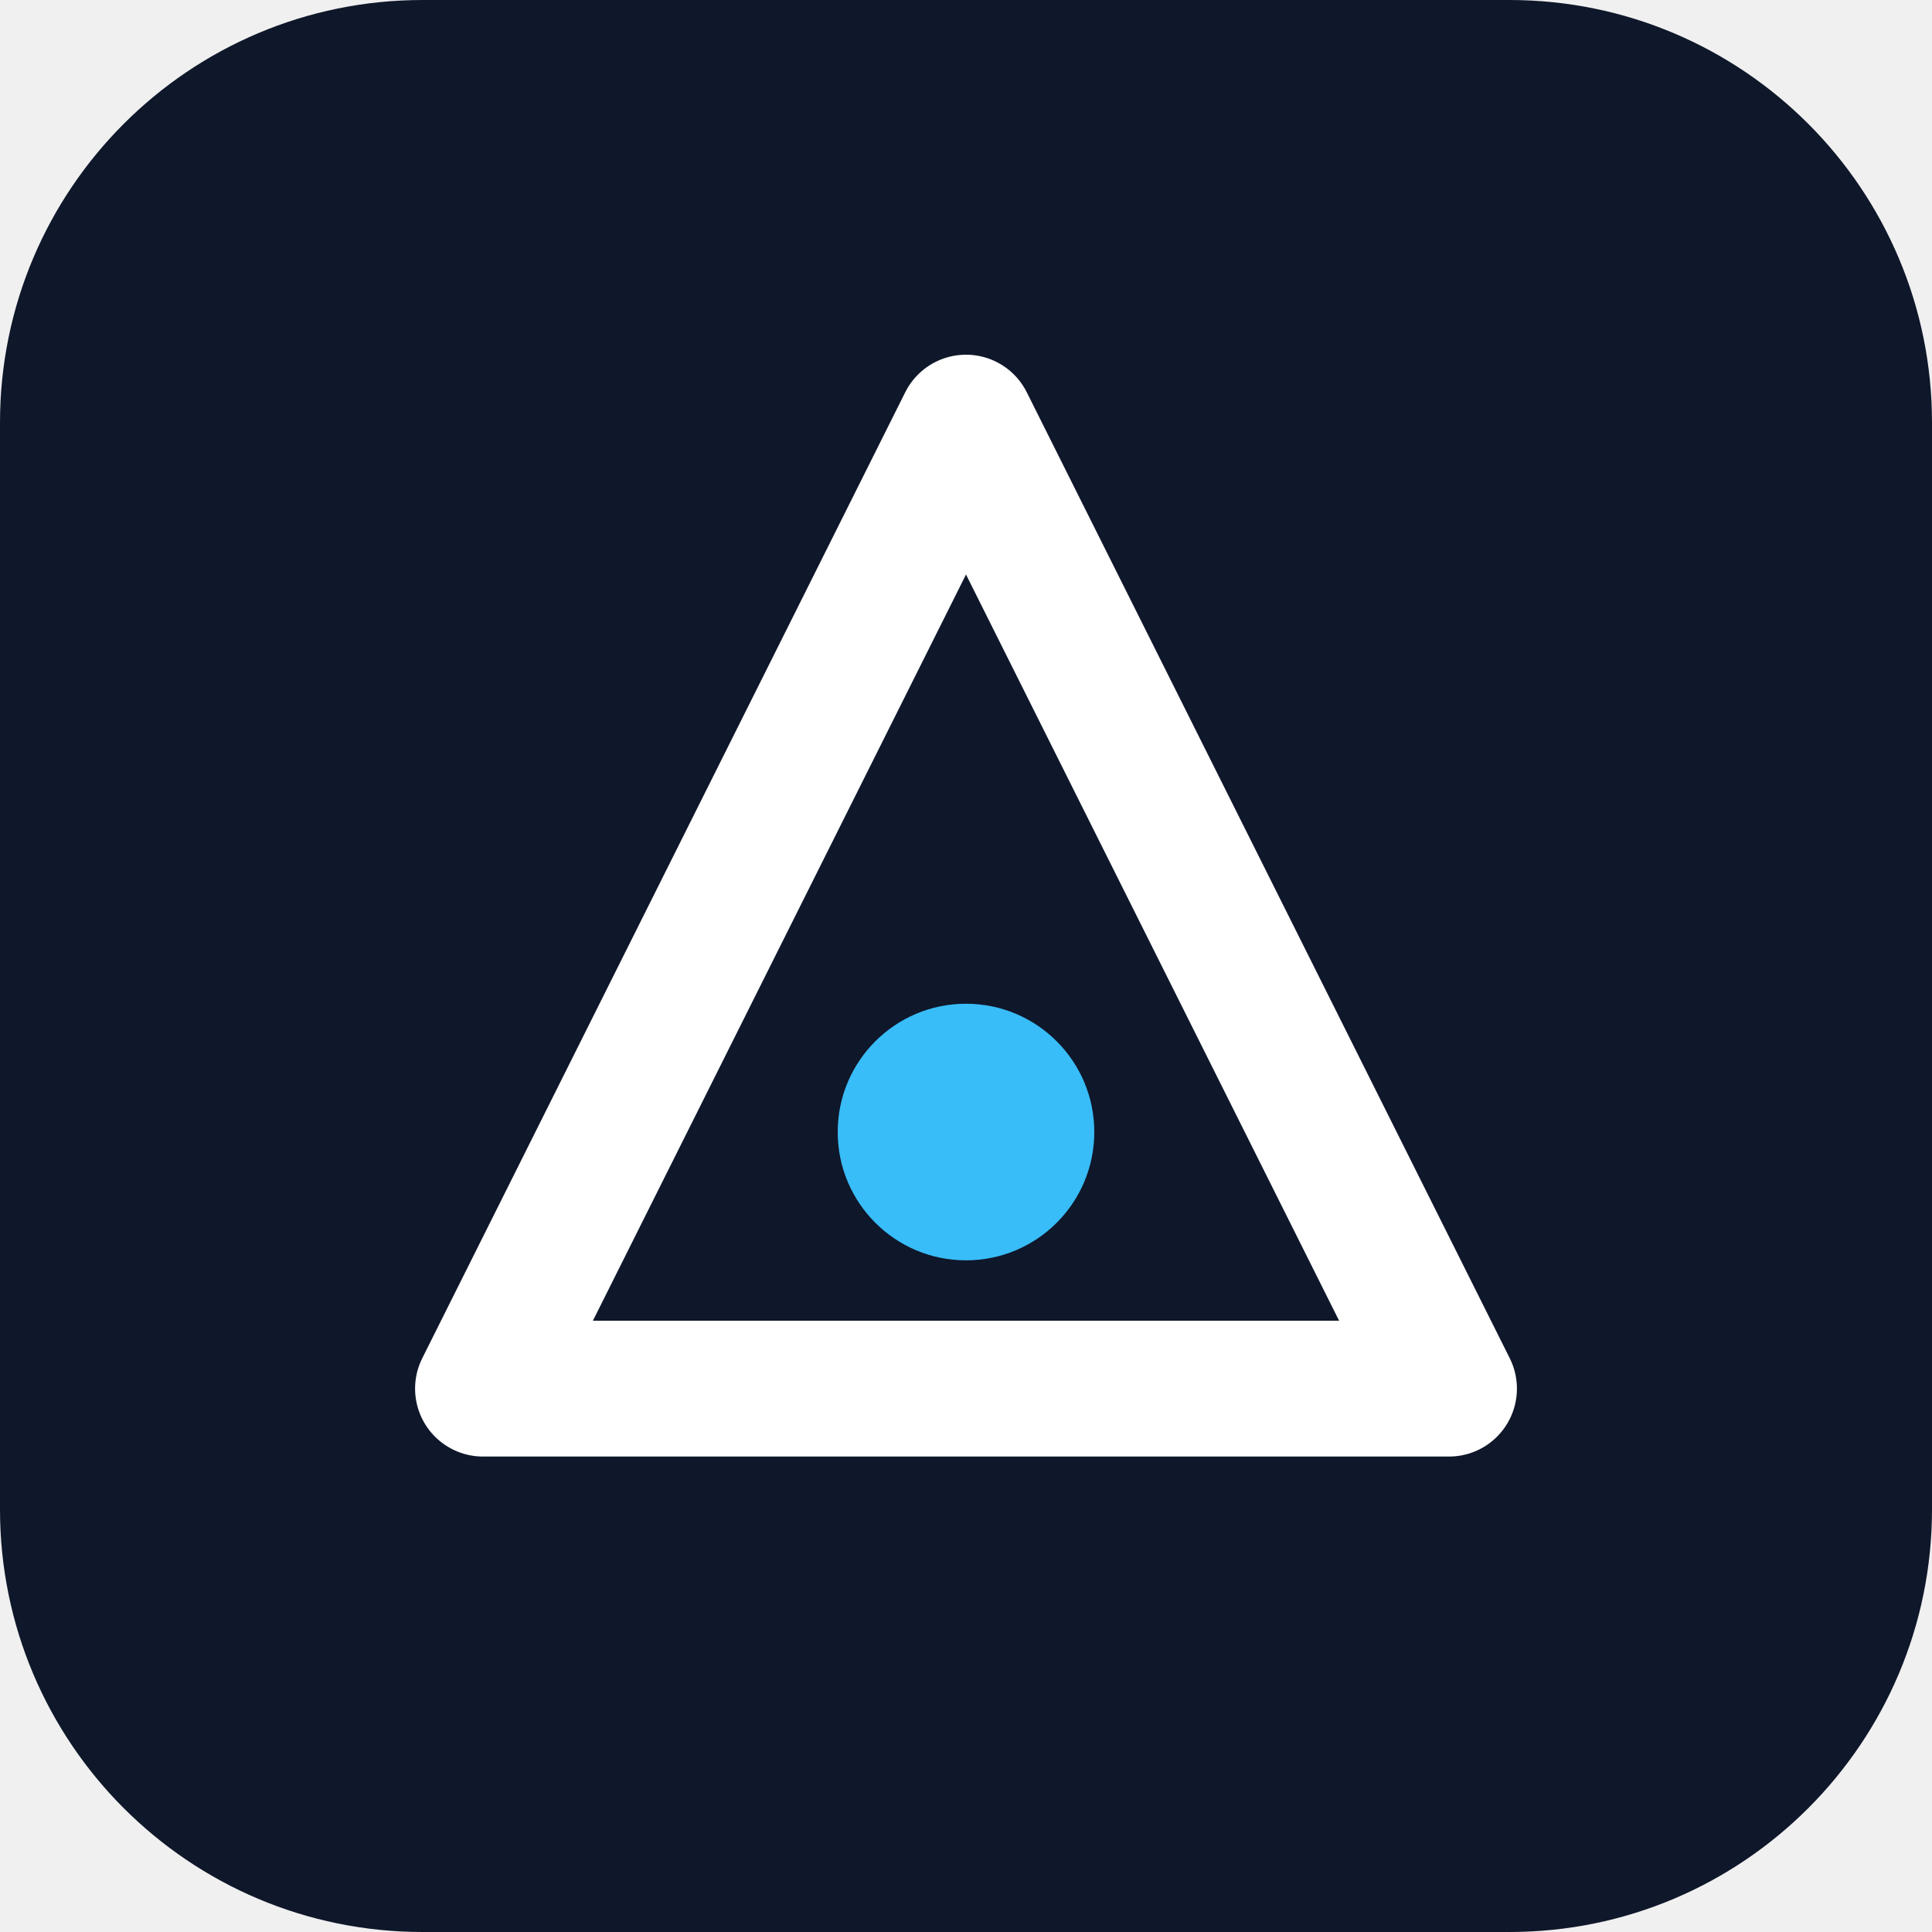
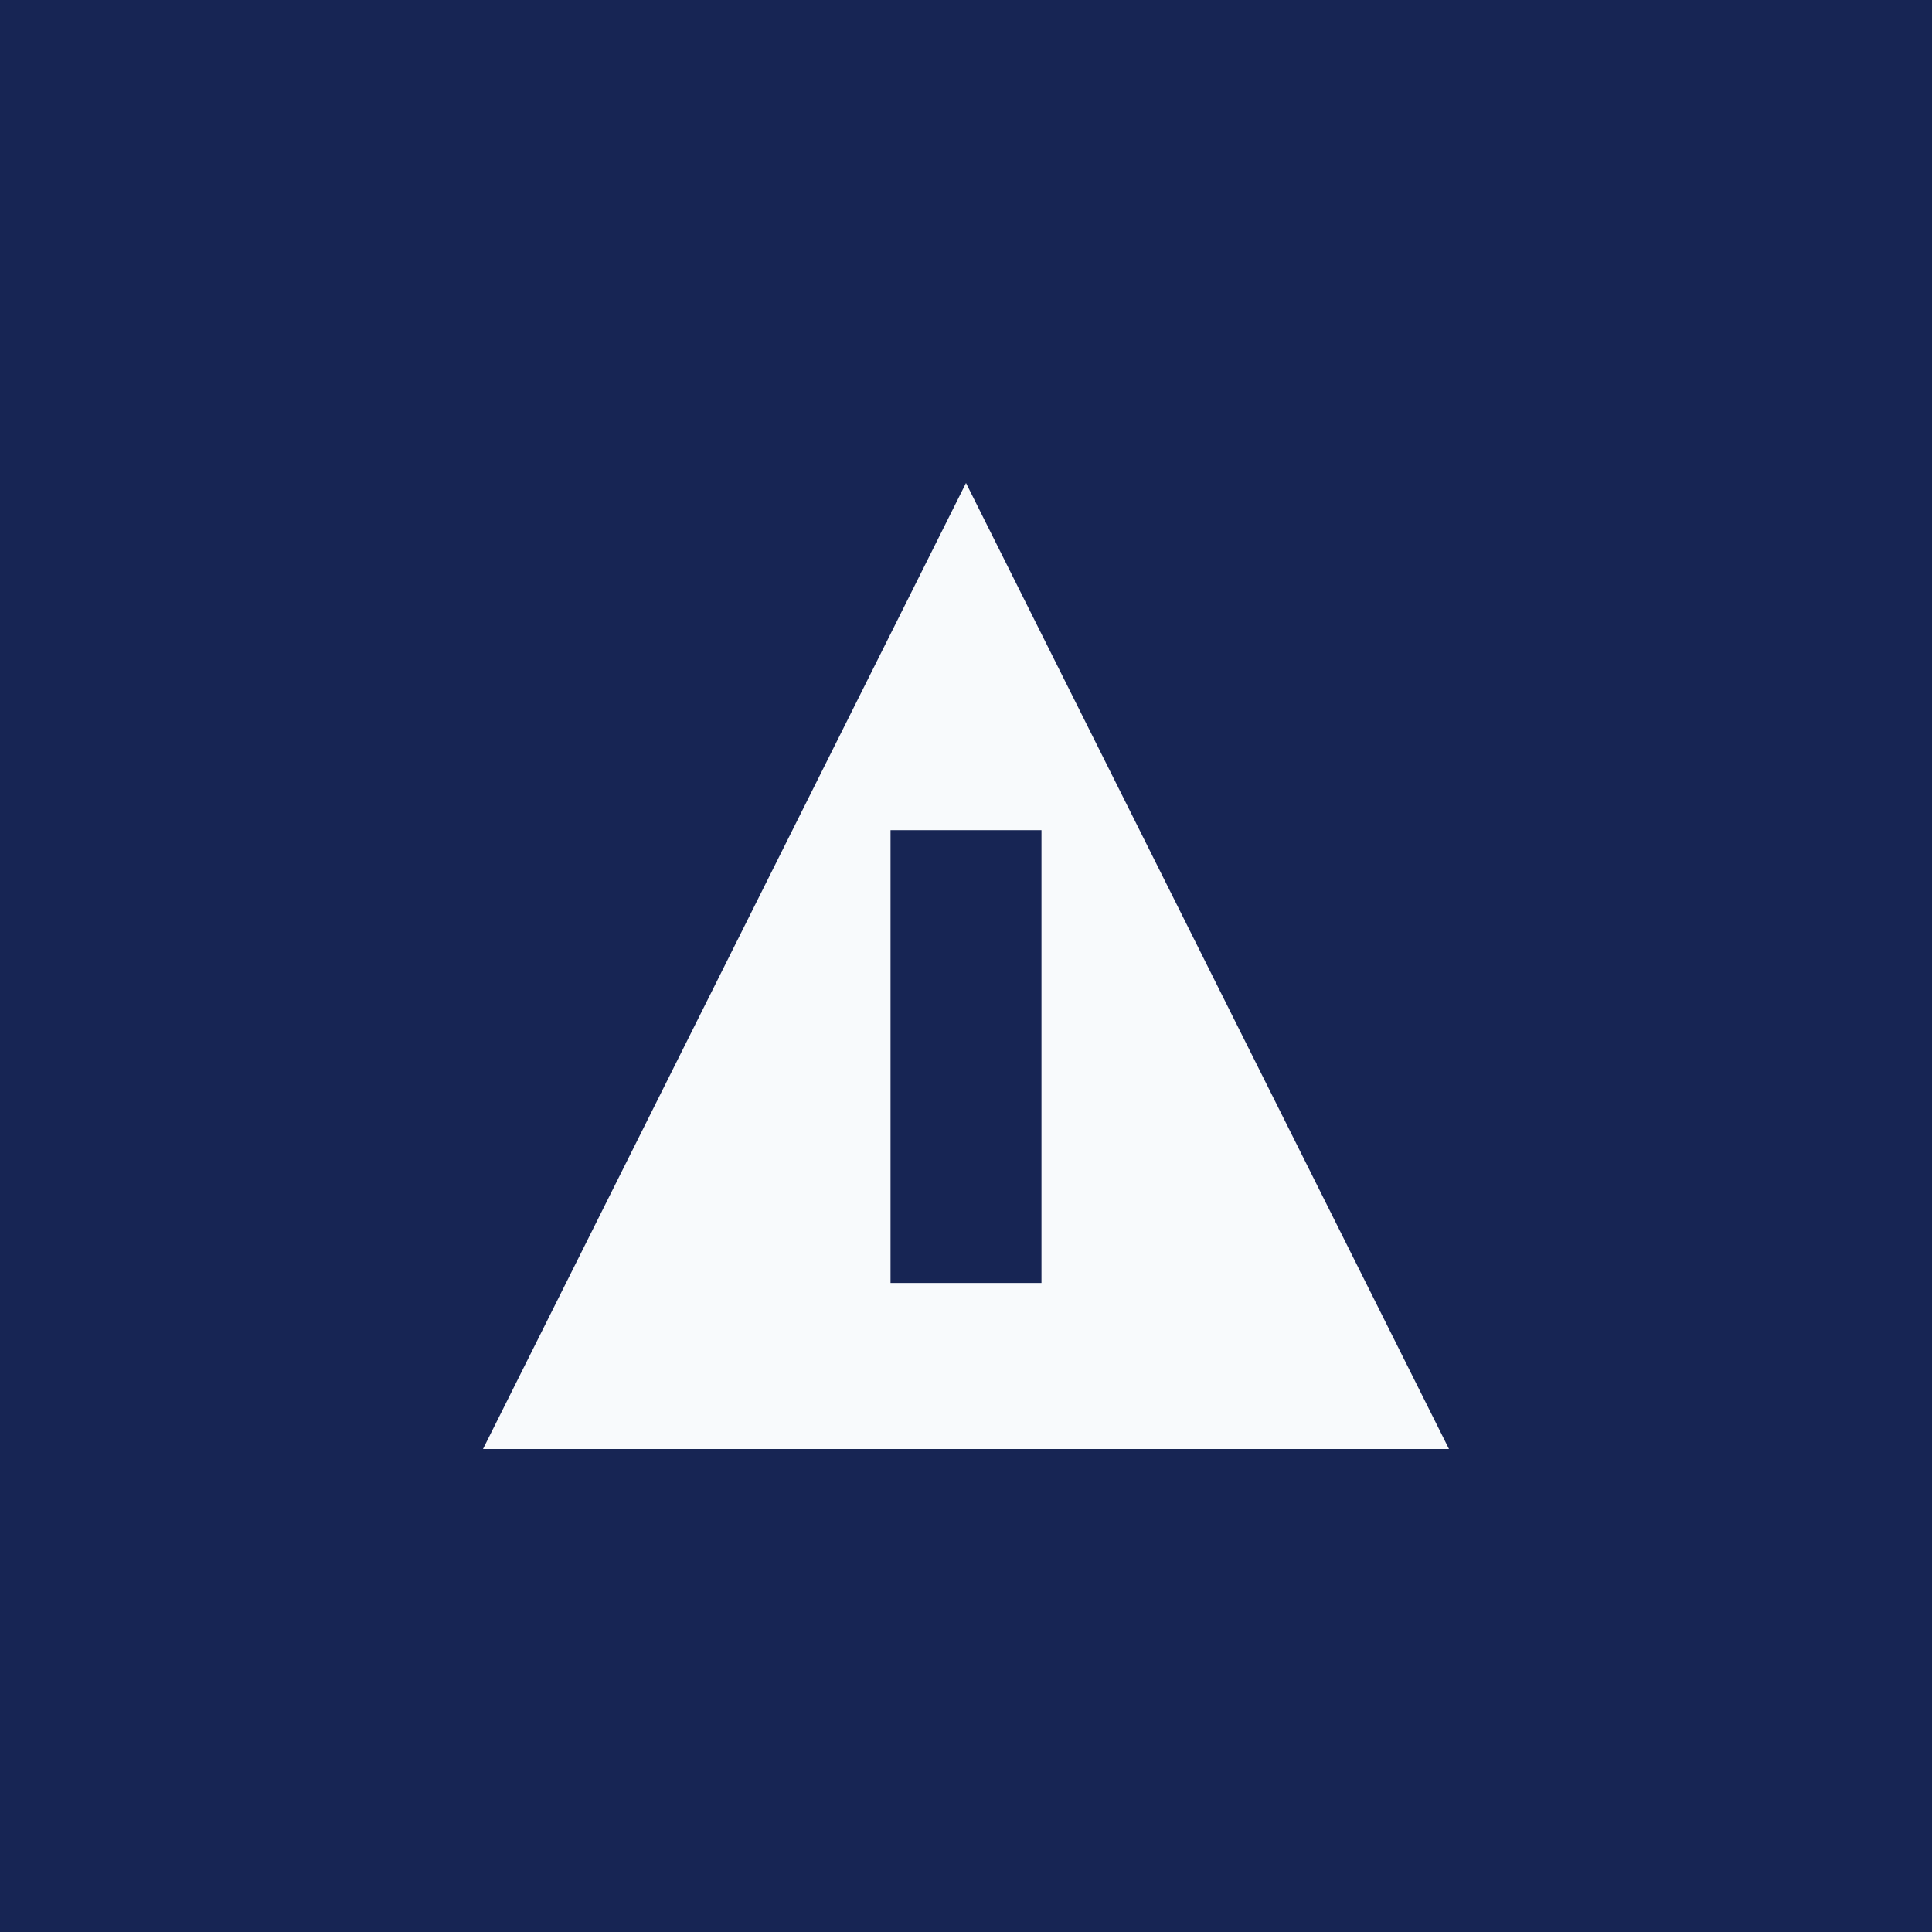
- <svg xmlns="http://www.w3.org/2000/svg" viewBox="0 0 512 512" role="img" aria-label="Brand mark">
-   <rect width="512" height="512" rx="112" fill="#0f172a" />
-   <path d="M256 112 L384 368 H128 Z" fill="none" stroke="#ffffff" stroke-width="36" stroke-linejoin="round" />
-   <circle cx="256" cy="300" r="34" fill="#38bdf8" />
+ <svg xmlns="http://www.w3.org/2000/svg" viewBox="0 0 512 512" fill="none">
+   <rect width="512" height="512" fill="#172554" />
+   <path d="M128 384L256 128L384 384H128Z" fill="#F8FAFC" />
+   <rect x="236" y="220" width="40" height="120" fill="#172554" />
</svg>
